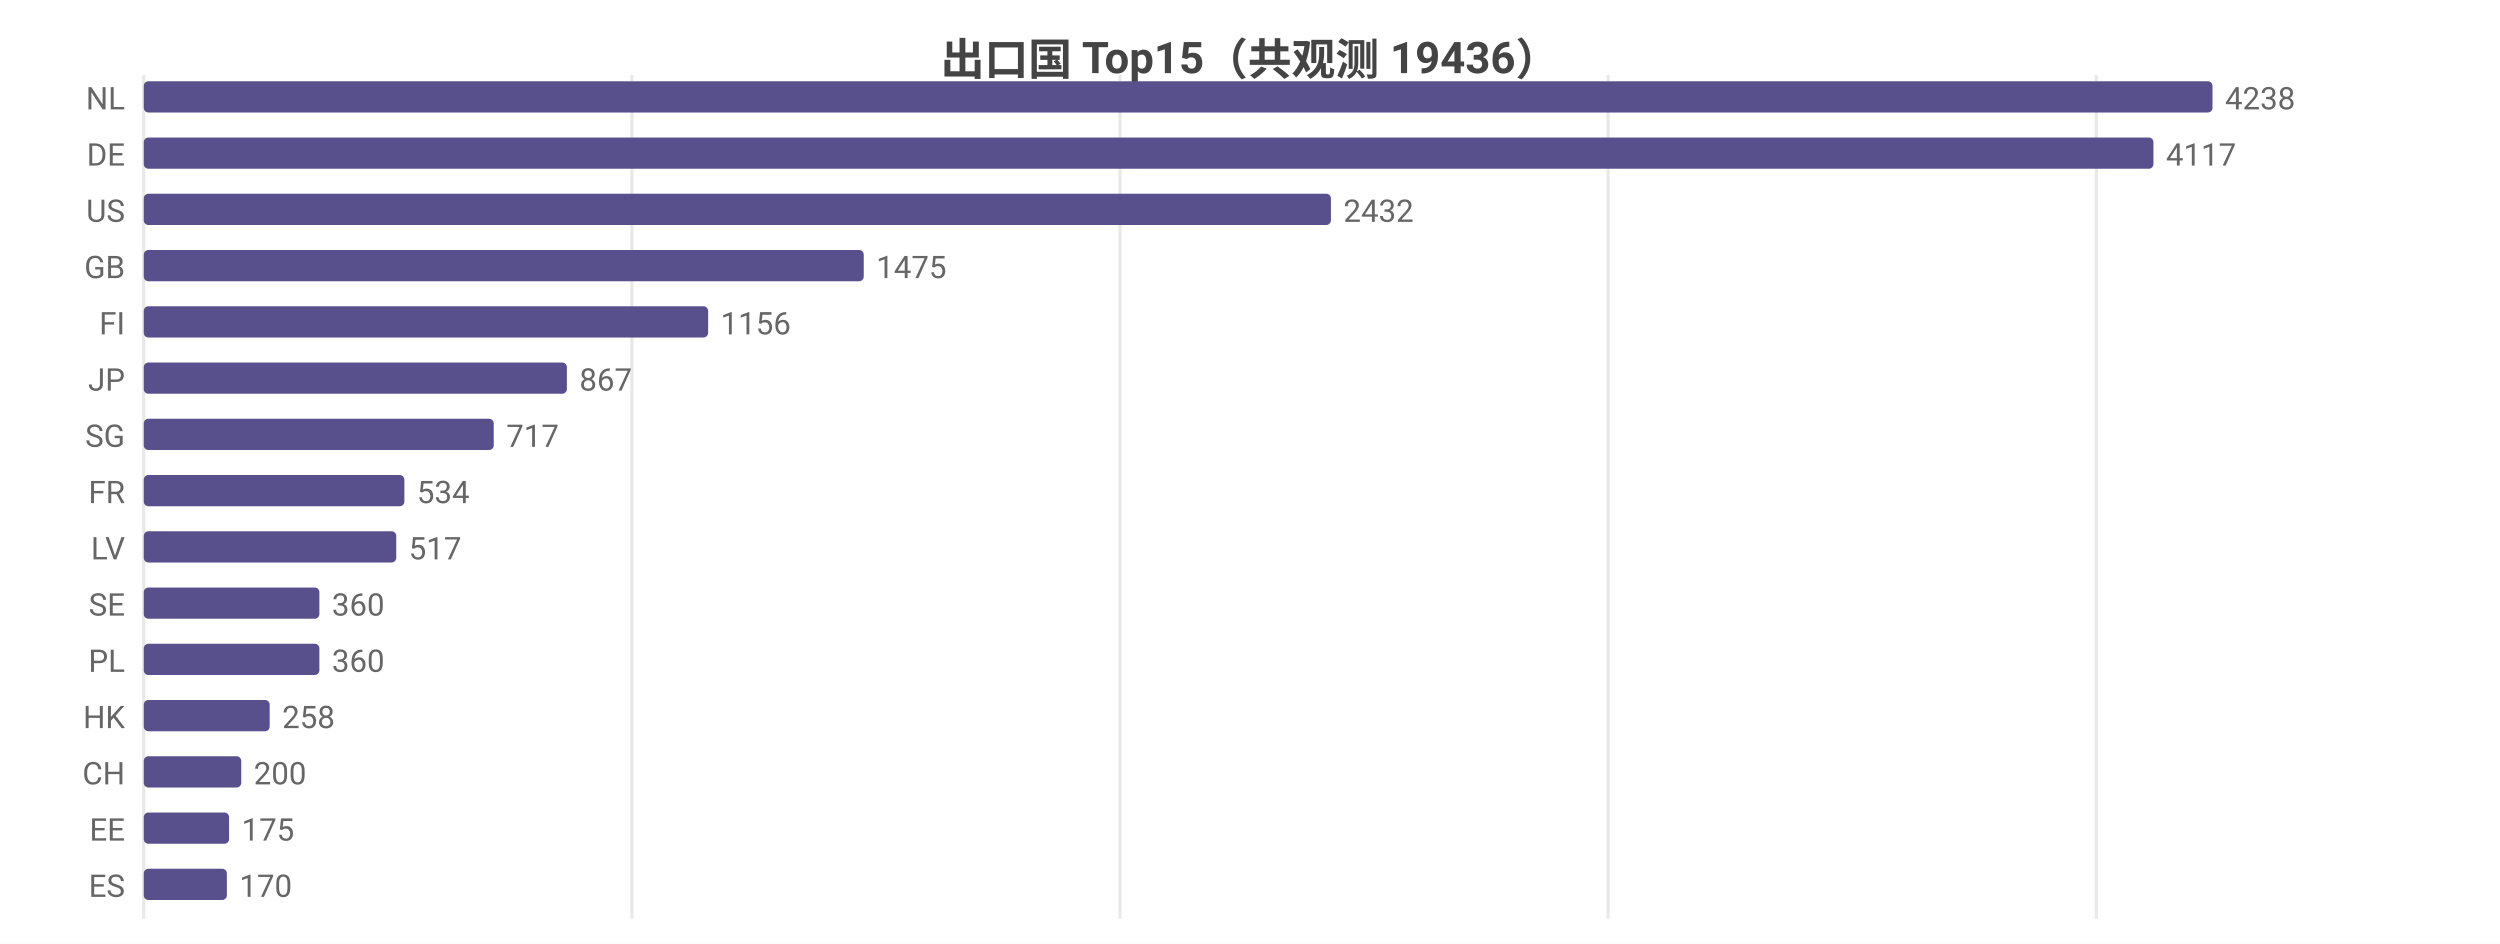
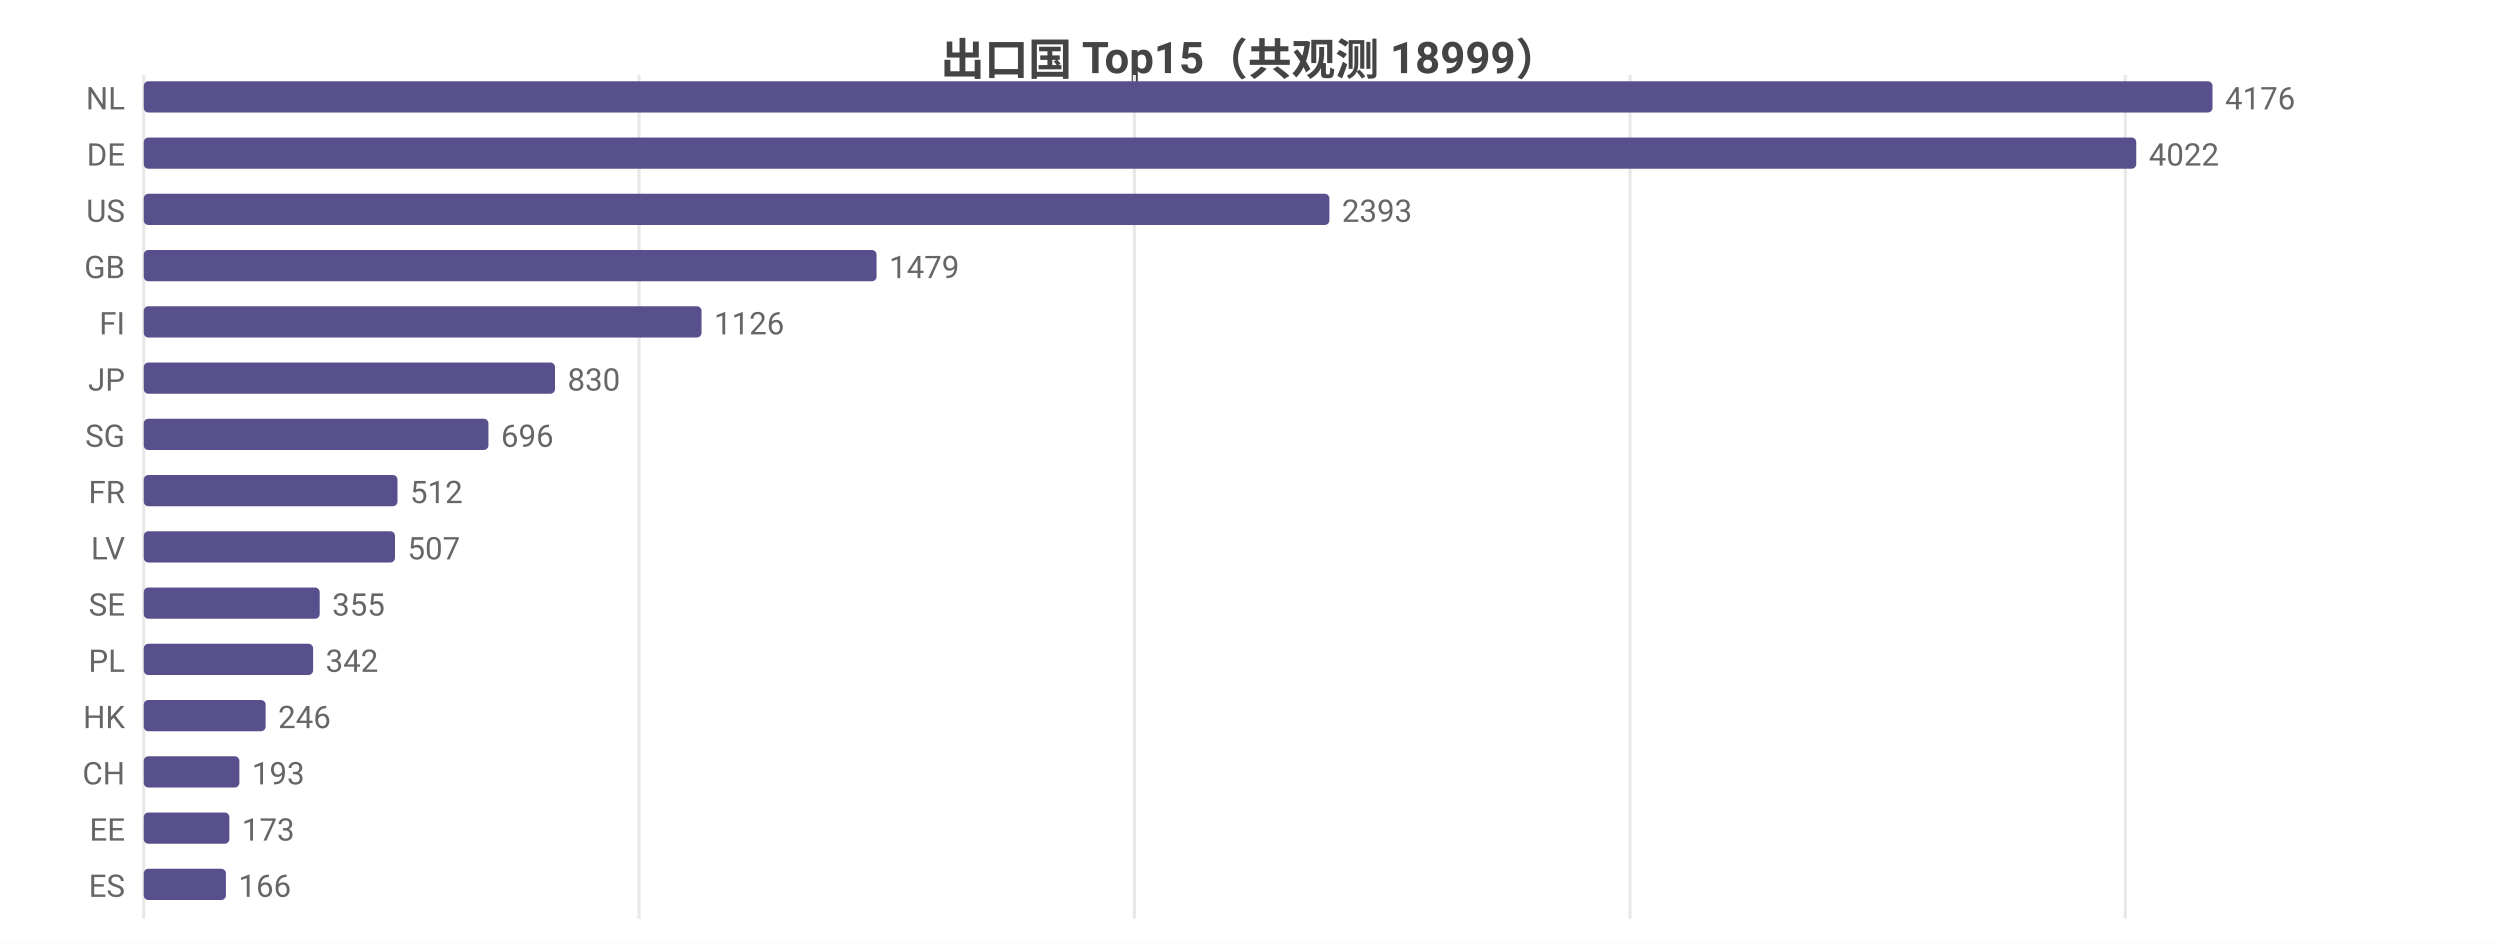
<svg xmlns="http://www.w3.org/2000/svg" width="800" height="302" viewBox="0 0 800 302">
  <rect width="800" height="302" fill="#ffffff" />
  <style>text{font-family:system-ui,-apple-system,'Segoe UI',Roboto,'PingFang SC','Microsoft YaHei','Noto Sans CJK SC',sans-serif}.g{stroke:#e8e8e8;stroke-width:1}.a{stroke:#999;stroke-width:1}.t{font-size:10px;fill:#666}.m{font-size:10px;text-anchor:middle;fill:#666}.e{font-size:10px;text-anchor:end;fill:#666}.l{font-size:11px;fill:#333}.tt{font-size:14px;font-weight:600;text-anchor:middle;fill:#444}.em{font-size:13px;text-anchor:middle;fill:#999}</style>
-   <text class="tt" x="400.0" y="24">出口国 Top15（共观测 19436）</text>
+   <text class="tt" x="400.0" y="24">出口国 Top15（共观测 18999）</text>
  <line class="g" x1="46" y1="24" x2="46" y2="294" />
-   <line class="g" x1="202.2" y1="24" x2="202.2" y2="294" />
-   <line class="g" x1="358.4" y1="24" x2="358.4" y2="294" />
-   <line class="g" x1="514.6" y1="24" x2="514.6" y2="294" />
-   <line class="g" x1="670.8" y1="24" x2="670.8" y2="294" />
+   <line class="g" x1="204.5" y1="24" x2="204.5" y2="294" />
+   <line class="g" x1="363.0" y1="24" x2="363.0" y2="294" />
+   <line class="g" x1="521.6" y1="24" x2="521.6" y2="294" />
+   <line class="g" x1="680.1" y1="24" x2="680.1" y2="294" />
  <text class="e" x="40" y="35">NL</text>
  <rect x="46" y="26" width="662" height="10" fill="#58508d" rx="1.5" />
-   <text class="t" x="712" y="35">4238</text>
+   <text class="t" x="712" y="35">4176</text>
  <text class="e" x="40" y="53">DE</text>
-   <rect x="46" y="44" width="643.1" height="10" fill="#58508d" rx="1.5" />
-   <text class="t" x="693.1" y="53">4117</text>
+   <rect x="46" y="44" width="637.6" height="10" fill="#58508d" rx="1.5" />
+   <text class="t" x="687.6" y="53">4022</text>
  <text class="e" x="40" y="71">US</text>
-   <rect x="46" y="62" width="379.9" height="10" fill="#58508d" rx="1.5" />
-   <text class="t" x="429.9" y="71">2432</text>
+   <rect x="46" y="62" width="379.4" height="10" fill="#58508d" rx="1.5" />
+   <text class="t" x="429.4" y="71">2393</text>
  <text class="e" x="40" y="89">GB</text>
-   <rect x="46" y="80" width="230.4" height="10" fill="#58508d" rx="1.5" />
-   <text class="t" x="280.4" y="89">1475</text>
+   <rect x="46" y="80" width="234.5" height="10" fill="#58508d" rx="1.5" />
+   <text class="t" x="284.5" y="89">1479</text>
  <text class="e" x="40" y="107">FI</text>
-   <rect x="46" y="98" width="180.6" height="10" fill="#58508d" rx="1.5" />
-   <text class="t" x="230.6" y="107">1156</text>
+   <rect x="46" y="98" width="178.5" height="10" fill="#58508d" rx="1.5" />
+   <text class="t" x="228.5" y="107">1126</text>
  <text class="e" x="40" y="125">JP</text>
-   <rect x="46" y="116" width="135.4" height="10" fill="#58508d" rx="1.5" />
-   <text class="t" x="185.4" y="125">867</text>
+   <rect x="46" y="116" width="131.6" height="10" fill="#58508d" rx="1.5" />
+   <text class="t" x="181.6" y="125">830</text>
  <text class="e" x="40" y="143">SG</text>
-   <rect x="46" y="134" width="112.0" height="10" fill="#58508d" rx="1.5" />
-   <text class="t" x="162.0" y="143">717</text>
+   <rect x="46" y="134" width="110.3" height="10" fill="#58508d" rx="1.5" />
+   <text class="t" x="160.3" y="143">696</text>
  <text class="e" x="40" y="161">FR</text>
-   <rect x="46" y="152" width="83.4" height="10" fill="#58508d" rx="1.5" />
-   <text class="t" x="133.4" y="161">534</text>
+   <rect x="46" y="152" width="81.2" height="10" fill="#58508d" rx="1.5" />
+   <text class="t" x="131.2" y="161">512</text>
  <text class="e" x="40" y="179">LV</text>
-   <rect x="46" y="170" width="80.8" height="10" fill="#58508d" rx="1.5" />
-   <text class="t" x="130.8" y="179">517</text>
+   <rect x="46" y="170" width="80.4" height="10" fill="#58508d" rx="1.5" />
+   <text class="t" x="130.4" y="179">507</text>
  <text class="e" x="40" y="197">SE</text>
-   <rect x="46" y="188" width="56.2" height="10" fill="#58508d" rx="1.5" />
-   <text class="t" x="106.2" y="197">360</text>
+   <rect x="46" y="188" width="56.3" height="10" fill="#58508d" rx="1.5" />
+   <text class="t" x="106.3" y="197">355</text>
  <text class="e" x="40" y="215">PL</text>
-   <rect x="46" y="206" width="56.2" height="10" fill="#58508d" rx="1.5" />
-   <text class="t" x="106.2" y="215">360</text>
+   <rect x="46" y="206" width="54.2" height="10" fill="#58508d" rx="1.5" />
+   <text class="t" x="104.2" y="215">342</text>
  <text class="e" x="40" y="233">HK</text>
-   <rect x="46" y="224" width="40.3" height="10" fill="#58508d" rx="1.5" />
-   <text class="t" x="90.3" y="233">258</text>
+   <rect x="46" y="224" width="39.0" height="10" fill="#58508d" rx="1.5" />
+   <text class="t" x="89.0" y="233">246</text>
  <text class="e" x="40" y="251">CH</text>
-   <rect x="46" y="242" width="31.2" height="10" fill="#58508d" rx="1.5" />
-   <text class="t" x="81.2" y="251">200</text>
+   <rect x="46" y="242" width="30.6" height="10" fill="#58508d" rx="1.5" />
+   <text class="t" x="80.6" y="251">193</text>
  <text class="e" x="40" y="269">EE</text>
-   <rect x="46" y="260" width="27.3" height="10" fill="#58508d" rx="1.5" />
-   <text class="t" x="77.3" y="269">175</text>
+   <rect x="46" y="260" width="27.4" height="10" fill="#58508d" rx="1.5" />
+   <text class="t" x="77.4" y="269">173</text>
  <text class="e" x="40" y="287">ES</text>
-   <rect x="46" y="278" width="26.6" height="10" fill="#58508d" rx="1.5" />
-   <text class="t" x="76.6" y="287">170</text>
+   <rect x="46" y="278" width="26.3" height="10" fill="#58508d" rx="1.5" />
+   <text class="t" x="76.3" y="287">166</text>
</svg>
